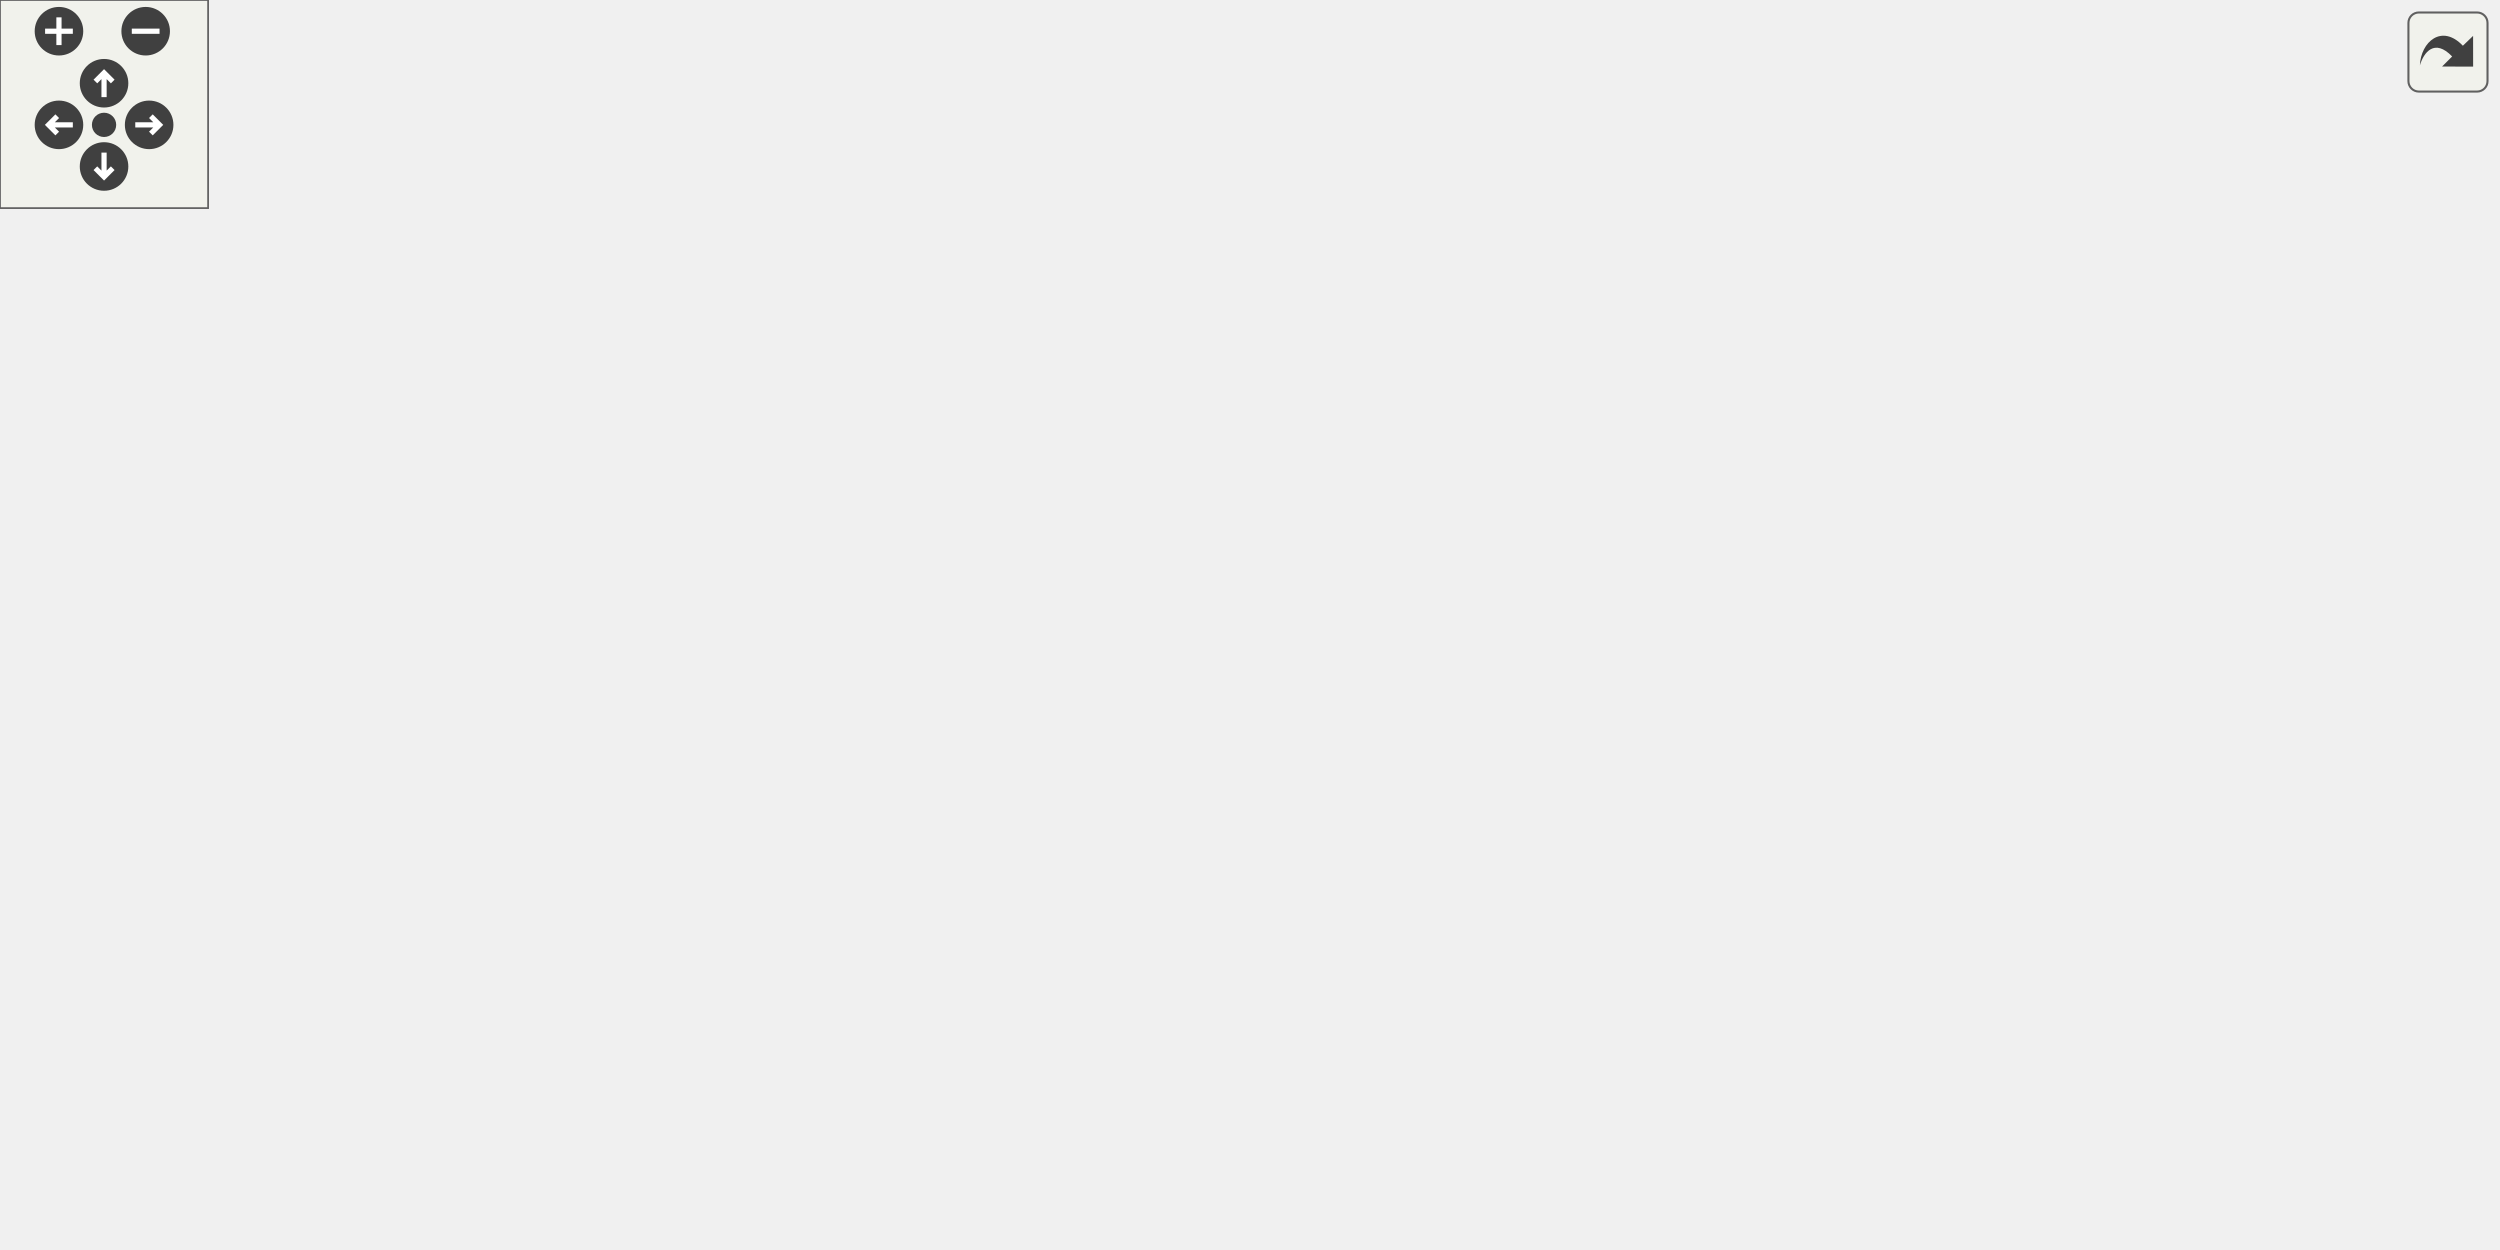
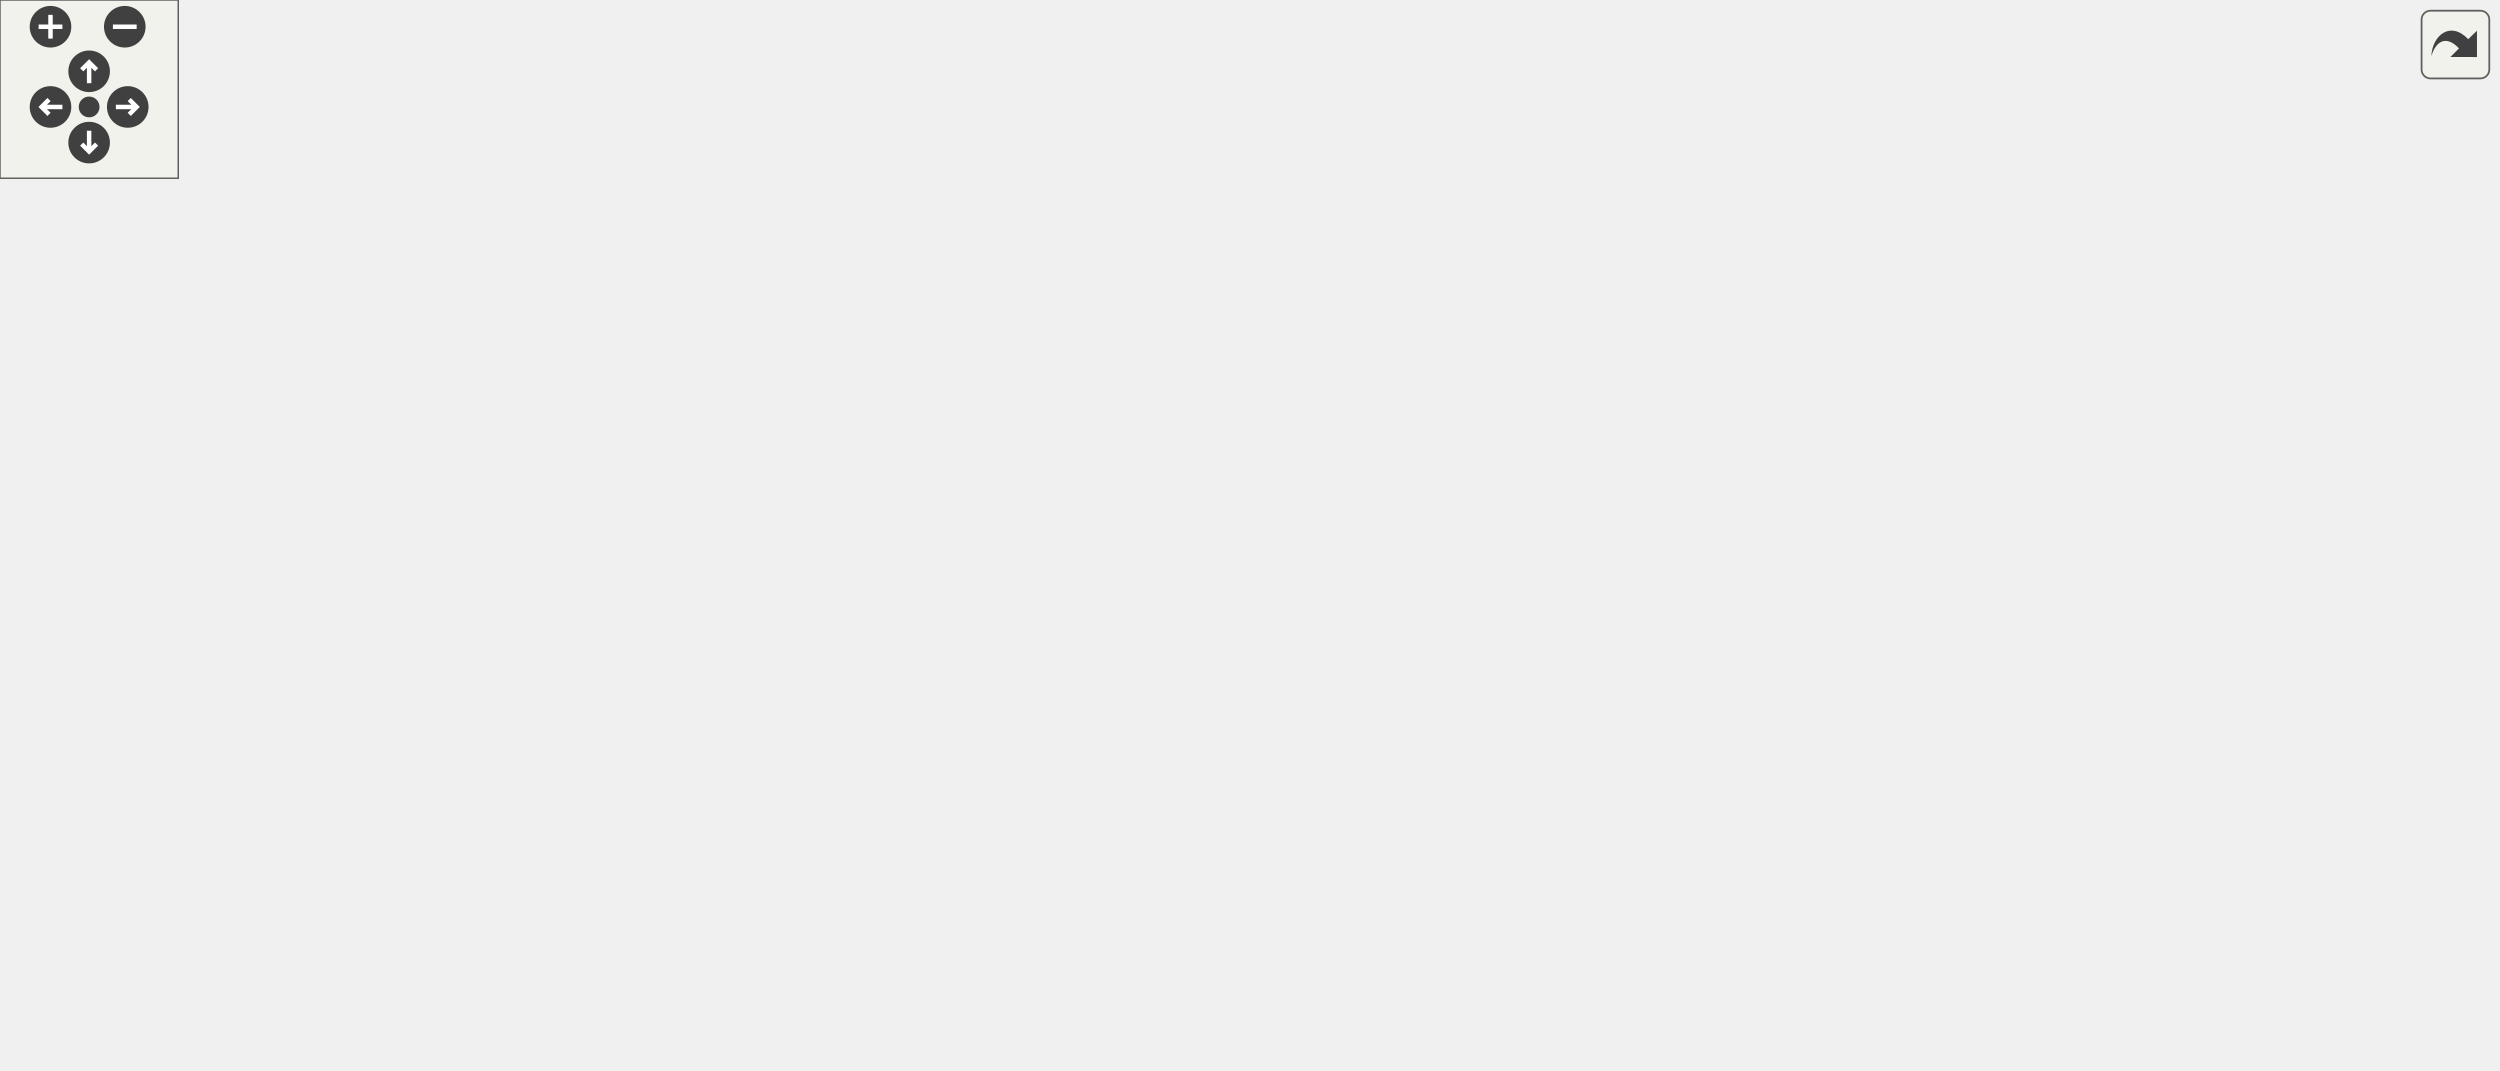
<svg xmlns="http://www.w3.org/2000/svg" xmlns:xlink="http://www.w3.org/1999/xlink" id="main" version="1.1" xml:space="preserve">
  <style type="text/css">
.edge:hover path { stroke: red; }
.edge:hover polygon { stroke: red; fill: red; }
</style>
  <defs>
    <circle id="rim" cx="0" cy="0" r="7" />
    <circle id="rim2" cx="0" cy="0" r="3.5" />
    <g id="zoomPlus">
      <use xlink:href="#rim" fill="#404040">
        <set attributeName="fill" to="#808080" begin="zoomplus.mouseover" end="zoomplus.mouseout" />
      </use>
      <path d="M-4,0h8M0,-4v8" fill="none" stroke="white" stroke-width="1.5" pointer-events="none" />
    </g>
    <g id="zoomMin">
      <use xlink:href="#rim" fill="#404040">
        <set attributeName="fill" to="#808080" begin="zoomminus.mouseover" end="zoomminus.mouseout" />
      </use>
      <path d="M-4,0h8" fill="none" stroke="white" stroke-width="1.5" pointer-events="none" />
    </g>
    <g id="dirArrow">
      <path fill="none" stroke="white" stroke-width="1.5" d="M0,-3.0v7 M-2.5,-0.5L0,-3.0L2.5,-0.5" />
    </g>
    <g id="resetDef">
      <use xlink:href="#rim2" fill="#404040">
        <set attributeName="fill" to="#808080" begin="reset.mouseover" end="reset.mouseout" />
      </use>
    </g>
  </defs>
  <svg id="graph" class="graph">
    <g id="viewport">
      <g id="node1" class="node">
        <g id="a_node1">
          <a xlink:title=" ">
-             <polygon fill="#bfbfbf" stroke="black" points="278.32,-280.5 278.32,-299.5 385.32,-299.5 385.32,-280.5 278.32,-280.5" />
-             <text text-anchor="middle" x="331.82" y="-287.5" font-family="Helvetica,sans-Serif" font-size="10.00">src/main/main.cpp</text>
+             <polygon fill="#bfbfbf" stroke="black" points="416.5,-280.5 416.5,-299.5 523.5,-299.5 523.5,-280.5 416.5,-280.5" />
+             <text text-anchor="middle" x="470" y="-287.5" font-family="Helvetica,sans-Serif" font-size="10.00">src/main/main.cpp</text>
          </a>
        </g>
      </g>
      <g id="node2" class="node">
        <g id="a_node2">
          <a xlink:href="basicArithm_8hpp.html" target="_top" xlink:title="This file contains functions for basic arithmetic operations on strings.">
-             <polygon fill="none" stroke="black" points="236.32,-224.5 236.32,-243.5 345.32,-243.5 345.32,-224.5 236.32,-224.5" />
-             <text text-anchor="middle" x="290.82" y="-231.5" font-family="Helvetica,sans-Serif" font-size="10.00">fn/basicArithm.hpp</text>
+             <polygon fill="none" stroke="black" points="544.5,-224.5 544.5,-243.5 653.5,-243.5 653.5,-224.5 544.5,-224.5" />
+             <text text-anchor="middle" x="599" y="-231.5" font-family="Helvetica,sans-Serif" font-size="10.00">fn/basicArithm.hpp</text>
          </a>
        </g>
      </g>
      <g id="edge1" class="edge">
-         <path fill="none" stroke="midnightblue" d="M325.05,-280.08C319.25,-272.46 310.76,-261.26 303.68,-251.94" />
-         <polygon fill="midnightblue" stroke="midnightblue" points="306.29,-249.6 297.46,-243.75 300.72,-253.83 306.29,-249.6" />
+         <path fill="none" stroke="midnightblue" d="M490.44,-280.44C511.67,-271.56 545.1,-257.56 569.25,-247.45" />
+         <polygon fill="midnightblue" stroke="midnightblue" points="570.78,-250.61 578.66,-243.52 568.08,-244.15 570.78,-250.61" />
      </g>
      <g id="node16" class="node">
        <g id="a_node16">
          <a xlink:href="util_8hpp.html" target="_top" xlink:title="This file contains utility functions and macros for the Steppable project.">
-             <polygon fill="none" stroke="black" points="446.32,-112.5 446.32,-131.5 499.32,-131.5 499.32,-112.5 446.32,-112.5" />
-             <text text-anchor="middle" x="472.82" y="-119.5" font-family="Helvetica,sans-Serif" font-size="10.00">util.hpp</text>
+             <polygon fill="none" stroke="black" points="224.5,-112.5 224.5,-131.5 277.5,-131.5 277.5,-112.5 224.5,-112.5" />
+             <text text-anchor="middle" x="251" y="-119.5" font-family="Helvetica,sans-Serif" font-size="10.00">util.hpp</text>
          </a>
        </g>
      </g>
      <g id="edge19" class="edge">
-         <path fill="none" stroke="midnightblue" d="M339.4,-280.08C362.07,-253.38 429.61,-173.87 458.95,-139.32" />
-         <polygon fill="midnightblue" stroke="midnightblue" points="461.73,-141.46 465.54,-131.57 456.4,-136.92 461.73,-141.46" />
+         <path fill="none" stroke="midnightblue" d="M458.53,-280.31C423.06,-253.42 314.79,-171.35 270.35,-137.67" />
+         <polygon fill="midnightblue" stroke="midnightblue" points="272.44,-134.86 262.35,-131.61 268.21,-140.44 272.44,-134.86" />
      </g>
      <g id="node3" class="node">
        <g id="a_node3">
-           <a xlink:title=" ">
-             <polygon fill="none" stroke="#bfbfbf" points="94.82,-56.5 94.82,-75.5 138.82,-75.5 138.82,-56.5 94.82,-56.5" />
-             <text text-anchor="middle" x="116.82" y="-63.5" font-family="Helvetica,sans-Serif" font-size="10.00">string</text>
+           <a xlink:href="output_8hpp.html" target="_top" xlink:title="This file contains functions for displaying error, warning, and info messages.">
+             <polygon fill="none" stroke="black" points="510.5,-168.5 510.5,-187.5 579.5,-187.5 579.5,-168.5 510.5,-168.5" />
+             <text text-anchor="middle" x="545" y="-175.5" font-family="Helvetica,sans-Serif" font-size="10.00">output.hpp</text>
          </a>
        </g>
      </g>
      <g id="edge2" class="edge">
-         <path fill="none" stroke="midnightblue" d="M236.23,-231.53C168.8,-226.42 56.55,-206.47 3.82,-132 -1.32,-124.75 -1.17,-119.36 3.82,-112 8.66,-104.86 53.31,-88.52 85.01,-77.62" />
-         <polygon fill="midnightblue" stroke="midnightblue" points="86.45,-80.83 94.78,-74.29 84.19,-74.2 86.45,-80.83" />
+         <path fill="none" stroke="midnightblue" d="M590.08,-224.08C582.22,-216.22 570.57,-204.57 561.08,-195.08" />
+         <polygon fill="midnightblue" stroke="midnightblue" points="563.3,-192.35 553.75,-187.75 558.35,-197.3 563.3,-192.35" />
+       </g>
+       <g id="node8" class="node">
+         <g id="a_node8">
+           <a xlink:title=" ">
+             <polygon fill="none" stroke="#bfbfbf" points="587,-56.5 587,-75.5 631,-75.5 631,-56.5 587,-56.5" />
+             <text text-anchor="middle" x="609" y="-63.5" font-family="Helvetica,sans-Serif" font-size="10.00">string</text>
+           </a>
+         </g>
+       </g>
+       <g id="edge17" class="edge">
+         <path fill="none" stroke="midnightblue" d="M617.27,-224.35C645.49,-209.83 698.66,-177.6 720,-132 723.77,-123.95 724.97,-119.37 720,-112 715.28,-105 671.87,-88.77 640.76,-77.84" />
+         <polygon fill="midnightblue" stroke="midnightblue" points="641.75,-74.47 631.16,-74.49 639.45,-81.09 641.75,-74.47" />
+       </g>
+       <g id="node15" class="node">
+         <g id="a_node15">
+           <a xlink:title=" ">
+             <polygon fill="none" stroke="#bfbfbf" points="767.5,-168.5 767.5,-187.5 840.5,-187.5 840.5,-168.5 767.5,-168.5" />
+             <text text-anchor="middle" x="804" y="-175.5" font-family="Helvetica,sans-Serif" font-size="10.00">string_view</text>
+           </a>
+         </g>
+       </g>
+       <g id="edge18" class="edge">
+         <path fill="none" stroke="midnightblue" d="M631.48,-224.44C666.72,-215.16 723.1,-200.31 761.76,-190.13" />
+         <polygon fill="midnightblue" stroke="midnightblue" points="762.89,-193.45 771.67,-187.52 761.11,-186.68 762.89,-193.45" />
      </g>
      <g id="node4" class="node">
        <g id="a_node4">
-           <a xlink:title=" ">
-             <polygon fill="none" stroke="#bfbfbf" points="281.32,-168.5 281.32,-187.5 354.32,-187.5 354.32,-168.5 281.32,-168.5" />
-             <text text-anchor="middle" x="317.82" y="-175.5" font-family="Helvetica,sans-Serif" font-size="10.00">string_view</text>
+           <a xlink:href="colors_8hpp.html" target="_top" xlink:title="This file contains functions and macros for manipulating text colors and formats in the terminal.">
+             <polygon fill="none" stroke="black" points="298.5,-56.5 298.5,-75.5 365.5,-75.5 365.5,-56.5 298.5,-56.5" />
+             <text text-anchor="middle" x="332" y="-63.5" font-family="Helvetica,sans-Serif" font-size="10.00">colors.hpp</text>
          </a>
        </g>
      </g>
      <g id="edge3" class="edge">
-         <path fill="none" stroke="midnightblue" d="M295.27,-224.08C298.97,-216.69 304.34,-205.95 308.91,-196.81" />
-         <polygon fill="midnightblue" stroke="midnightblue" points="312.1,-198.26 313.44,-187.75 305.84,-195.13 312.1,-198.26" />
+         <path fill="none" stroke="midnightblue" d="M510.07,-172.3C451.01,-164 336.65,-146.27 325,-132 314.37,-118.98 318.38,-99.28 323.65,-84.98" />
+         <polygon fill="midnightblue" stroke="midnightblue" points="326.9,-86.27 327.52,-75.69 320.44,-83.58 326.9,-86.27" />
+       </g>
+       <g id="node6" class="node">
+         <g id="a_node6">
+           <a xlink:href="format_8hpp.html" target="_top" xlink:title="This file contains the definition of the vFormat function template.">
+             <polygon fill="none" stroke="black" points="509.5,-112.5 509.5,-131.5 580.5,-131.5 580.5,-112.5 509.5,-112.5" />
+             <text text-anchor="middle" x="545" y="-119.5" font-family="Helvetica,sans-Serif" font-size="10.00">format.hpp</text>
+           </a>
+         </g>
+       </g>
+       <g id="edge5" class="edge">
+         <path fill="none" stroke="midnightblue" d="M545,-168.08C545,-161.01 545,-150.86 545,-141.99" />
+         <polygon fill="midnightblue" stroke="midnightblue" points="548.5,-141.75 545,-131.75 541.5,-141.75 548.5,-141.75" />
+       </g>
+       <g id="edge16" class="edge">
+         <path fill="none" stroke="midnightblue" d="M555.91,-168.47C565.86,-160.16 580.29,-146.65 589,-132 597.58,-117.57 602.8,-99.12 605.74,-85.56" />
+         <polygon fill="midnightblue" stroke="midnightblue" points="609.22,-86.01 607.71,-75.52 602.35,-84.67 609.22,-86.01" />
+       </g>
+       <g id="node10" class="node">
+         <g id="a_node10">
+           <a xlink:href="logging_8hpp.html" target="_top" xlink:title="This file contains the declaration of the Logger class. The Logger class provides logging functionali...">
+             <polygon fill="none" stroke="black" points="637,-112.5 637,-131.5 711,-131.5 711,-112.5 637,-112.5" />
+             <text text-anchor="middle" x="674" y="-119.5" font-family="Helvetica,sans-Serif" font-size="10.00">logging.hpp</text>
+           </a>
+         </g>
+       </g>
+       <g id="edge9" class="edge">
+         <path fill="none" stroke="midnightblue" d="M565.44,-168.44C586.67,-159.56 620.1,-145.56 644.25,-135.45" />
+         <polygon fill="midnightblue" stroke="midnightblue" points="645.78,-138.61 653.66,-131.52 643.08,-132.15 645.78,-138.61" />
+       </g>
+       <g id="node12" class="node">
+         <g id="a_node12">
+           <a xlink:href="symbols_8hpp.html" target="_top" xlink:title=" ">
+             <polygon fill="none" stroke="black" points="412.5,-112.5 412.5,-131.5 491.5,-131.5 491.5,-112.5 412.5,-112.5" />
+             <text text-anchor="middle" x="452" y="-119.5" font-family="Helvetica,sans-Serif" font-size="10.00">symbols.hpp</text>
+           </a>
+         </g>
+       </g>
+       <g id="edge12" class="edge">
+         <path fill="none" stroke="midnightblue" d="M530.06,-168.32C515.41,-159.82 492.87,-146.73 475.76,-136.8" />
+         <polygon fill="midnightblue" stroke="midnightblue" points="477.31,-133.65 466.9,-131.65 473.8,-139.7 477.31,-133.65" />
+       </g>
+       <g id="node14" class="node">
+         <g id="a_node14">
+           <a xlink:title=" ">
+             <polygon fill="none" stroke="#bfbfbf" points="334,-112.5 334,-131.5 394,-131.5 394,-112.5 334,-112.5" />
+             <text text-anchor="middle" x="364" y="-119.5" font-family="Helvetica,sans-Serif" font-size="10.00">iostream</text>
+           </a>
+         </g>
+       </g>
+       <g id="edge15" class="edge">
+         <path fill="none" stroke="midnightblue" d="M516.32,-168.44C485.47,-159.24 436.27,-144.56 402.17,-134.39" />
+         <polygon fill="midnightblue" stroke="midnightblue" points="403.13,-131.02 392.55,-131.52 401.13,-137.73 403.13,-131.02" />
      </g>
      <g id="node5" class="node">
        <g id="a_node5">
-           <a xlink:href="output_8hpp.html" target="_top" xlink:title="This file contains functions for displaying error, warning, and info messages.">
-             <polygon fill="none" stroke="black" points="194.32,-168.5 194.32,-187.5 263.32,-187.5 263.32,-168.5 194.32,-168.5" />
-             <text text-anchor="middle" x="228.82" y="-175.5" font-family="Helvetica,sans-Serif" font-size="10.00">output.hpp</text>
+           <a xlink:title=" ">
+             <polygon fill="none" stroke="#bfbfbf" points="303.5,-0.5 303.5,-19.5 360.5,-19.5 360.5,-0.5 303.5,-0.5" />
+             <text text-anchor="middle" x="332" y="-7.5" font-family="Helvetica,sans-Serif" font-size="10.00">ostream</text>
          </a>
        </g>
      </g>
      <g id="edge4" class="edge">
-         <path fill="none" stroke="midnightblue" d="M280.85,-224.32C271.69,-216.34 257.88,-204.31 246.79,-194.65" />
-         <polygon fill="midnightblue" stroke="midnightblue" points="248.8,-191.76 238.96,-187.83 244.2,-197.04 248.8,-191.76" />
-       </g>
-       <g id="edge18" class="edge">
-         <path fill="none" stroke="midnightblue" d="M194.81,-168.44C174.66,-161.7 150.15,-150.31 134.82,-132 123.9,-118.97 119.58,-99.81 117.88,-85.67" />
-         <polygon fill="midnightblue" stroke="midnightblue" points="121.36,-85.27 117,-75.61 114.38,-85.88 121.36,-85.27" />
-       </g>
-       <g id="node6" class="node">
-         <g id="a_node6">
-           <a xlink:href="colors_8hpp.html" target="_top" xlink:title="This file contains functions and macros for manipulating text colors and formats in the terminal.">
-             <polygon fill="none" stroke="black" points="354.32,-56.5 354.32,-75.5 421.32,-75.5 421.32,-56.5 354.32,-56.5" />
-             <text text-anchor="middle" x="387.82" y="-63.5" font-family="Helvetica,sans-Serif" font-size="10.00">colors.hpp</text>
-           </a>
-         </g>
-       </g>
-       <g id="edge5" class="edge">
-         <path fill="none" stroke="midnightblue" d="M251.08,-168.45C270.42,-160.49 298.7,-147.54 320.82,-132 340.99,-117.82 360.85,-97.54 373.64,-83.41" />
-         <polygon fill="midnightblue" stroke="midnightblue" points="376.29,-85.71 380.31,-75.9 371.05,-81.06 376.29,-85.71" />
-       </g>
-       <g id="node8" class="node">
-         <g id="a_node8">
-           <a xlink:href="format_8hpp.html" target="_top" xlink:title="This file contains the definition of the vFormat function template.">
-             <polygon fill="none" stroke="black" points="240.32,-112.5 240.32,-131.5 311.32,-131.5 311.32,-112.5 240.32,-112.5" />
-             <text text-anchor="middle" x="275.82" y="-119.5" font-family="Helvetica,sans-Serif" font-size="10.00">format.hpp</text>
-           </a>
-         </g>
+         <path fill="none" stroke="midnightblue" d="M332,-56.08C332,-49.01 332,-38.86 332,-29.99" />
+         <polygon fill="midnightblue" stroke="midnightblue" points="335.5,-29.75 332,-19.75 328.5,-29.75 335.5,-29.75" />
+       </g>
+       <g id="node7" class="node">
+         <g id="a_node7">
+           <a xlink:title=" ">
+             <polygon fill="none" stroke="#bfbfbf" points="515.5,-56.5 515.5,-75.5 568.5,-75.5 568.5,-56.5 515.5,-56.5" />
+             <text text-anchor="middle" x="542" y="-63.5" font-family="Helvetica,sans-Serif" font-size="10.00">cstdarg</text>
+           </a>
+         </g>
+       </g>
+       <g id="edge6" class="edge">
+         <path fill="none" stroke="midnightblue" d="M544.5,-112.08C544.11,-105.01 543.55,-94.86 543.05,-85.99" />
+         <polygon fill="midnightblue" stroke="midnightblue" points="546.54,-85.54 542.49,-75.75 539.55,-85.93 546.54,-85.54" />
      </g>
      <g id="edge7" class="edge">
-         <path fill="none" stroke="midnightblue" d="M236.58,-168.08C243.35,-160.3 253.36,-148.8 261.57,-139.37" />
-         <polygon fill="midnightblue" stroke="midnightblue" points="264.27,-141.59 268.2,-131.75 258.99,-137 264.27,-141.59" />
+         <path fill="none" stroke="midnightblue" d="M555.28,-112.32C564.84,-104.26 579.28,-92.08 590.78,-82.37" />
+         <polygon fill="midnightblue" stroke="midnightblue" points="593.14,-84.96 598.53,-75.83 588.63,-79.61 593.14,-84.96" />
+       </g>
+       <g id="node9" class="node">
+         <g id="a_node9">
+           <a xlink:title=" ">
+             <polygon fill="none" stroke="#bfbfbf" points="449.5,-56.5 449.5,-75.5 496.5,-75.5 496.5,-56.5 449.5,-56.5" />
+             <text text-anchor="middle" x="473" y="-63.5" font-family="Helvetica,sans-Serif" font-size="10.00">vector</text>
+           </a>
+         </g>
+       </g>
+       <g id="edge8" class="edge">
+         <path fill="none" stroke="midnightblue" d="M533.43,-112.32C522.58,-104.18 506.12,-91.84 493.12,-82.09" />
+         <polygon fill="midnightblue" stroke="midnightblue" points="494.88,-79.03 484.78,-75.83 490.68,-84.63 494.88,-79.03" />
+       </g>
+       <g id="edge11" class="edge">
+         <path fill="none" stroke="midnightblue" d="M663.56,-112.32C653.85,-104.26 639.18,-92.08 627.5,-82.37" />
+         <polygon fill="midnightblue" stroke="midnightblue" points="629.56,-79.53 619.63,-75.83 625.09,-84.92 629.56,-79.53" />
      </g>
      <g id="node11" class="node">
        <g id="a_node11">
-           <a xlink:href="logging_8hpp.html" target="_top" xlink:title="This file contains the declaration of the Logger class. The Logger class provides logging functionali...">
-             <polygon fill="none" stroke="black" points="12.82,-112.5 12.82,-131.5 86.82,-131.5 86.82,-112.5 12.82,-112.5" />
-             <text text-anchor="middle" x="49.82" y="-119.5" font-family="Helvetica,sans-Serif" font-size="10.00">logging.hpp</text>
-           </a>
-         </g>
-       </g>
-       <g id="edge11" class="edge">
-         <path fill="none" stroke="midnightblue" d="M200.45,-168.44C170.08,-159.28 121.71,-144.69 88,-134.52" />
-         <polygon fill="midnightblue" stroke="midnightblue" points="88.63,-131.05 78.05,-131.52 86.61,-137.76 88.63,-131.05" />
+           <a xlink:title=" ">
+             <polygon fill="none" stroke="#bfbfbf" points="649.5,-56.5 649.5,-75.5 704.5,-75.5 704.5,-56.5 649.5,-56.5" />
+             <text text-anchor="middle" x="677" y="-63.5" font-family="Helvetica,sans-Serif" font-size="10.00">fstream</text>
+           </a>
+         </g>
+       </g>
+       <g id="edge10" class="edge">
+         <path fill="none" stroke="midnightblue" d="M674.5,-112.08C674.89,-105.01 675.45,-94.86 675.95,-85.99" />
+         <polygon fill="midnightblue" stroke="midnightblue" points="679.45,-85.93 676.51,-75.75 672.46,-85.54 679.45,-85.93" />
+       </g>
+       <g id="edge14" class="edge">
+         <path fill="none" stroke="midnightblue" d="M476.88,-112.44C504.07,-103.09 547.69,-88.09 577.31,-77.9" />
+         <polygon fill="midnightblue" stroke="midnightblue" points="578.46,-81.21 586.78,-74.64 576.18,-74.59 578.46,-81.21" />
      </g>
      <g id="node13" class="node">
        <g id="a_node13">
-           <a xlink:href="symbols_8hpp.html" target="_top" xlink:title=" ">
-             <polygon fill="none" stroke="black" points="143.32,-112.5 143.32,-131.5 222.32,-131.5 222.32,-112.5 143.32,-112.5" />
-             <text text-anchor="middle" x="182.82" y="-119.5" font-family="Helvetica,sans-Serif" font-size="10.00">symbols.hpp</text>
-           </a>
-         </g>
-       </g>
-       <g id="edge14" class="edge">
-         <path fill="none" stroke="midnightblue" d="M221.22,-168.08C214.59,-160.3 204.79,-148.8 196.76,-139.37" />
-         <polygon fill="midnightblue" stroke="midnightblue" points="199.42,-137.09 190.27,-131.75 194.09,-141.63 199.42,-137.09" />
-       </g>
-       <g id="node15" class="node">
-         <g id="a_node15">
-           <a xlink:title=" ">
-             <polygon fill="none" stroke="#bfbfbf" points="367.82,-112.5 367.82,-131.5 427.82,-131.5 427.82,-112.5 367.82,-112.5" />
-             <text text-anchor="middle" x="397.82" y="-119.5" font-family="Helvetica,sans-Serif" font-size="10.00">iostream</text>
-           </a>
-         </g>
-       </g>
-       <g id="edge17" class="edge">
-         <path fill="none" stroke="midnightblue" d="M255.59,-168.44C284.15,-159.32 329.55,-144.81 361.35,-134.65" />
-         <polygon fill="midnightblue" stroke="midnightblue" points="362.7,-137.89 371.16,-131.52 360.57,-131.23 362.7,-137.89" />
-       </g>
-       <g id="node7" class="node">
-         <g id="a_node7">
-           <a xlink:title=" ">
-             <polygon fill="none" stroke="#bfbfbf" points="359.32,-0.5 359.32,-19.5 416.32,-19.5 416.32,-0.5 359.32,-0.5" />
-             <text text-anchor="middle" x="387.82" y="-7.5" font-family="Helvetica,sans-Serif" font-size="10.00">ostream</text>
-           </a>
-         </g>
-       </g>
-       <g id="edge6" class="edge">
-         <path fill="none" stroke="midnightblue" d="M387.82,-56.08C387.82,-49.01 387.82,-38.86 387.82,-29.99" />
-         <polygon fill="midnightblue" stroke="midnightblue" points="391.32,-29.75 387.82,-19.75 384.32,-29.75 391.32,-29.75" />
-       </g>
-       <g id="edge9" class="edge">
-         <path fill="none" stroke="midnightblue" d="M250.62,-112.44C222.93,-103.04 178.4,-87.91 148.39,-77.72" />
-         <polygon fill="midnightblue" stroke="midnightblue" points="149.41,-74.37 138.82,-74.47 147.16,-81 149.41,-74.37" />
-       </g>
-       <g id="node9" class="node">
-         <g id="a_node9">
-           <a xlink:title=" ">
-             <polygon fill="none" stroke="#bfbfbf" points="157.32,-56.5 157.32,-75.5 210.32,-75.5 210.32,-56.5 157.32,-56.5" />
-             <text text-anchor="middle" x="183.82" y="-63.5" font-family="Helvetica,sans-Serif" font-size="10.00">cstdarg</text>
-           </a>
-         </g>
-       </g>
-       <g id="edge8" class="edge">
-         <path fill="none" stroke="midnightblue" d="M261.03,-112.32C246.55,-103.82 224.24,-90.73 207.32,-80.8" />
-         <polygon fill="midnightblue" stroke="midnightblue" points="208.96,-77.7 198.56,-75.65 205.41,-83.74 208.96,-77.7" />
-       </g>
-       <g id="node10" class="node">
-         <g id="a_node10">
-           <a xlink:title=" ">
-             <polygon fill="none" stroke="#bfbfbf" points="289.32,-56.5 289.32,-75.5 336.32,-75.5 336.32,-56.5 289.32,-56.5" />
-             <text text-anchor="middle" x="312.82" y="-63.5" font-family="Helvetica,sans-Serif" font-size="10.00">vector</text>
-           </a>
-         </g>
-       </g>
-       <g id="edge10" class="edge">
-         <path fill="none" stroke="midnightblue" d="M281.93,-112.08C287.1,-104.53 294.66,-93.49 301.01,-84.23" />
-         <polygon fill="midnightblue" stroke="midnightblue" points="304.05,-85.98 306.82,-75.75 298.28,-82.02 304.05,-85.98" />
+           <a xlink:title=" ">
+             <polygon fill="none" stroke="#bfbfbf" points="387,-56.5 387,-75.5 429,-75.5 429,-56.5 387,-56.5" />
+             <text text-anchor="middle" x="408" y="-63.5" font-family="Helvetica,sans-Serif" font-size="10.00">array</text>
+           </a>
+         </g>
      </g>
      <g id="edge13" class="edge">
-         <path fill="none" stroke="midnightblue" d="M60.58,-112.32C70.58,-104.26 85.7,-92.08 97.75,-82.37" />
-         <polygon fill="midnightblue" stroke="midnightblue" points="100.27,-84.83 105.86,-75.83 95.87,-79.38 100.27,-84.83" />
-       </g>
-       <g id="node12" class="node">
-         <g id="a_node12">
-           <a xlink:title=" ">
-             <polygon fill="none" stroke="#bfbfbf" points="21.32,-56.5 21.32,-75.5 76.32,-75.5 76.32,-56.5 21.32,-56.5" />
-             <text text-anchor="middle" x="48.82" y="-63.5" font-family="Helvetica,sans-Serif" font-size="10.00">fstream</text>
-           </a>
-         </g>
-       </g>
-       <g id="edge12" class="edge">
-         <path fill="none" stroke="midnightblue" d="M49.65,-112.08C49.52,-105.01 49.33,-94.86 49.17,-85.99" />
-         <polygon fill="midnightblue" stroke="midnightblue" points="52.66,-85.68 48.98,-75.75 45.66,-85.81 52.66,-85.68" />
-       </g>
-       <g id="edge16" class="edge">
-         <path fill="none" stroke="midnightblue" d="M172.21,-112.32C162.36,-104.26 147.46,-92.08 135.6,-82.37" />
-         <polygon fill="midnightblue" stroke="midnightblue" points="137.57,-79.46 127.61,-75.83 133.14,-84.88 137.57,-79.46" />
-       </g>
-       <g id="node14" class="node">
-         <g id="a_node14">
-           <a xlink:title=" ">
-             <polygon fill="none" stroke="#bfbfbf" points="228.82,-56.5 228.82,-75.5 270.82,-75.5 270.82,-56.5 228.82,-56.5" />
-             <text text-anchor="middle" x="249.82" y="-63.5" font-family="Helvetica,sans-Serif" font-size="10.00">array</text>
-           </a>
-         </g>
-       </g>
-       <g id="edge15" class="edge">
-         <path fill="none" stroke="midnightblue" d="M193.58,-112.32C203.58,-104.26 218.7,-92.08 230.75,-82.37" />
-         <polygon fill="midnightblue" stroke="midnightblue" points="233.27,-84.83 238.86,-75.83 228.87,-79.38 233.27,-84.83" />
+         <path fill="none" stroke="midnightblue" d="M444.73,-112.08C438.46,-104.38 429.21,-93.03 421.57,-83.65" />
+         <polygon fill="midnightblue" stroke="midnightblue" points="424.16,-81.29 415.13,-75.75 418.73,-85.71 424.16,-81.29" />
+       </g>
+       <g id="edge20" class="edge">
+         <path fill="none" stroke="midnightblue" d="M264.01,-112.32C276.53,-103.98 295.68,-91.21 310.47,-81.35" />
+         <polygon fill="midnightblue" stroke="midnightblue" points="312.64,-84.11 319.02,-75.65 308.76,-78.29 312.64,-84.11" />
      </g>
      <g id="edge26" class="edge">
-         <path fill="none" stroke="midnightblue" d="M446.16,-113.96C443.02,-113.24 439.86,-112.57 436.82,-112 313.23,-88.92 277.08,-100.89 149.27,-75.77" />
-         <polygon fill="midnightblue" stroke="midnightblue" points="149.58,-72.26 139.09,-73.73 148.21,-79.12 149.58,-72.26" />
-       </g>
-       <g id="edge20" class="edge">
-         <path fill="none" stroke="midnightblue" d="M459.16,-112.32C445.9,-103.9 425.55,-90.97 409.97,-81.07" />
-         <polygon fill="midnightblue" stroke="midnightblue" points="411.76,-78.06 401.44,-75.65 408,-83.97 411.76,-78.06" />
+         <path fill="none" stroke="midnightblue" d="M277.83,-117.78C341.96,-110 503.54,-89.96 576.6,-75.74" />
+         <polygon fill="midnightblue" stroke="midnightblue" points="577.61,-79.11 586.72,-73.69 576.22,-72.25 577.61,-79.11" />
      </g>
      <g id="edge27" class="edge">
-         <path fill="none" stroke="midnightblue" d="M447.46,-112.44C420.07,-103.2 376.31,-88.43 346.15,-78.25" />
-         <polygon fill="midnightblue" stroke="midnightblue" points="347.08,-74.87 336.48,-74.99 344.84,-81.5 347.08,-74.87" />
+         <path fill="none" stroke="midnightblue" d="M277.66,-114.72C313.97,-106.14 380.97,-90.19 438,-76 438.46,-75.89 438.92,-75.77 439.38,-75.66" />
+         <polygon fill="midnightblue" stroke="midnightblue" points="440.45,-78.99 449.29,-73.15 438.74,-72.21 440.45,-78.99" />
      </g>
      <g id="edge22" class="edge">
-         <path fill="none" stroke="midnightblue" d="M446.09,-114.26C442.97,-113.49 439.82,-112.72 436.82,-112 367.63,-95.37 349.68,-93.93 280.82,-76 280.72,-75.97 280.62,-75.95 280.52,-75.92" />
-         <polygon fill="midnightblue" stroke="midnightblue" points="281.69,-72.61 271.12,-73.35 279.84,-79.37 281.69,-72.61" />
+         <path fill="none" stroke="midnightblue" d="M275.88,-112.44C303.26,-103.03 347.31,-87.87 376.94,-77.68" />
+         <polygon fill="midnightblue" stroke="midnightblue" points="378.45,-80.87 386.76,-74.3 376.17,-74.25 378.45,-80.87" />
      </g>
      <g id="node17" class="node">
        <g id="a_node17">
          <a xlink:title=" ">
-             <polygon fill="none" stroke="#bfbfbf" points="587.82,-56.5 587.82,-75.5 651.82,-75.5 651.82,-56.5 587.82,-56.5" />
-             <text text-anchor="middle" x="619.82" y="-63.5" font-family="Helvetica,sans-Serif" font-size="10.00">algorithm</text>
+             <polygon fill="none" stroke="#bfbfbf" points="0,-56.5 0,-75.5 64,-75.5 64,-56.5 0,-56.5" />
+             <text text-anchor="middle" x="32" y="-63.5" font-family="Helvetica,sans-Serif" font-size="10.00">algorithm</text>
          </a>
        </g>
      </g>
      <g id="edge21" class="edge">
-         <path fill="none" stroke="midnightblue" d="M496.11,-112.44C520.62,-103.44 559.41,-89.19 587.02,-79.05" />
-         <polygon fill="midnightblue" stroke="midnightblue" points="588.45,-82.25 596.63,-75.52 586.04,-75.68 588.45,-82.25" />
+         <path fill="none" stroke="midnightblue" d="M224.15,-114.38C186.64,-105.13 118.19,-88.25 73.93,-77.34" />
+         <polygon fill="midnightblue" stroke="midnightblue" points="74.6,-73.9 64.05,-74.9 72.92,-80.7 74.6,-73.9" />
      </g>
      <g id="node18" class="node">
        <g id="a_node18">
          <a xlink:title=" ">
-             <polygon fill="none" stroke="#bfbfbf" points="669.82,-56.5 669.82,-75.5 719.82,-75.5 719.82,-56.5 669.82,-56.5" />
-             <text text-anchor="middle" x="694.82" y="-63.5" font-family="Helvetica,sans-Serif" font-size="10.00">chrono</text>
+             <polygon fill="none" stroke="#bfbfbf" points="82,-56.5 82,-75.5 132,-75.5 132,-56.5 82,-56.5" />
+             <text text-anchor="middle" x="107" y="-63.5" font-family="Helvetica,sans-Serif" font-size="10.00">chrono</text>
          </a>
        </g>
      </g>
      <g id="edge23" class="edge">
-         <path fill="none" stroke="midnightblue" d="M499.33,-114.86C534,-106.79 596.85,-92.01 659.88,-76.19" />
-         <polygon fill="midnightblue" stroke="midnightblue" points="660.74,-79.59 669.58,-73.75 659.03,-72.8 660.74,-79.59" />
+         <path fill="none" stroke="midnightblue" d="M228.18,-112.44C204.17,-103.44 166.17,-89.19 139.13,-79.05" />
+         <polygon fill="midnightblue" stroke="midnightblue" points="140.3,-75.75 129.71,-75.52 137.84,-82.3 140.3,-75.75" />
      </g>
      <g id="node19" class="node">
        <g id="a_node19">
          <a xlink:title=" ">
-             <polygon fill="none" stroke="#bfbfbf" points="439.82,-56.5 439.82,-75.5 495.82,-75.5 495.82,-56.5 439.82,-56.5" />
-             <text text-anchor="middle" x="467.82" y="-63.5" font-family="Helvetica,sans-Serif" font-size="10.00">iomanip</text>
+             <polygon fill="none" stroke="#bfbfbf" points="150,-56.5 150,-75.5 206,-75.5 206,-56.5 150,-56.5" />
+             <text text-anchor="middle" x="178" y="-63.5" font-family="Helvetica,sans-Serif" font-size="10.00">iomanip</text>
          </a>
        </g>
      </g>
      <g id="edge24" class="edge">
-         <path fill="none" stroke="midnightblue" d="M471.99,-112.08C471.33,-105.01 470.4,-94.86 469.57,-85.99" />
-         <polygon fill="midnightblue" stroke="midnightblue" points="473.03,-85.39 468.63,-75.75 466.06,-86.03 473.03,-85.39" />
+         <path fill="none" stroke="midnightblue" d="M239.27,-112.32C228.16,-104.11 211.26,-91.6 198.02,-81.81" />
+         <polygon fill="midnightblue" stroke="midnightblue" points="200.06,-78.97 189.94,-75.83 195.9,-84.59 200.06,-78.97" />
      </g>
      <g id="node20" class="node">
        <g id="a_node20">
          <a xlink:title=" ">
-             <polygon fill="none" stroke="#bfbfbf" points="513.82,-56.5 513.82,-75.5 569.82,-75.5 569.82,-56.5 513.82,-56.5" />
-             <text text-anchor="middle" x="541.82" y="-63.5" font-family="Helvetica,sans-Serif" font-size="10.00">sstream</text>
+             <polygon fill="none" stroke="#bfbfbf" points="224,-56.5 224,-75.5 280,-75.5 280,-56.5 224,-56.5" />
+             <text text-anchor="middle" x="252" y="-63.5" font-family="Helvetica,sans-Serif" font-size="10.00">sstream</text>
          </a>
        </g>
      </g>
      <g id="edge25" class="edge">
-         <path fill="none" stroke="midnightblue" d="M483.9,-112.32C494.3,-104.18 510.08,-91.84 522.54,-82.09" />
-         <polygon fill="midnightblue" stroke="midnightblue" points="524.81,-84.75 530.53,-75.83 520.5,-79.24 524.81,-84.75" />
+         <path fill="none" stroke="midnightblue" d="M251.17,-112.08C251.3,-105.01 251.48,-94.86 251.65,-85.99" />
+         <polygon fill="midnightblue" stroke="midnightblue" points="255.15,-85.81 251.84,-75.75 248.15,-85.68 255.15,-85.81" />
      </g>
    </g>
  </svg>
  <g id="navigator" transform="translate(0 0)" fill="#404254">
    <rect fill="#f2f5e9" fill-opacity="0.5" stroke="#606060" stroke-width=".5" x="0" y="0" width="60" height="60" />
    <use id="zoomplus" xlink:href="#zoomPlus" x="17" y="9" />
    <use id="zoomminus" xlink:href="#zoomMin" x="42" y="9" />
    <use id="reset" xlink:href="#resetDef" x="30" y="36" />
    <g id="arrowUp" xlink:href="#dirArrow" transform="translate(30 24)">
      <use xlink:href="#rim" fill="#404040">
        <set attributeName="fill" to="#808080" begin="arrowUp.mouseover" end="arrowUp.mouseout" />
      </use>
      <path fill="none" stroke="white" stroke-width="1.5" d="M0,-3.0v7 M-2.5,-0.5L0,-3.0L2.5,-0.5" />
    </g>
    <g id="arrowRight" xlink:href="#dirArrow" transform="rotate(90) translate(36 -43)">
      <use xlink:href="#rim" fill="#404040">
        <set attributeName="fill" to="#808080" begin="arrowRight.mouseover" end="arrowRight.mouseout" />
      </use>
      <path fill="none" stroke="white" stroke-width="1.5" d="M0,-3.0v7 M-2.5,-0.5L0,-3.0L2.5,-0.5" />
    </g>
    <g id="arrowDown" xlink:href="#dirArrow" transform="rotate(180) translate(-30 -48)">
      <use xlink:href="#rim" fill="#404040">
        <set attributeName="fill" to="#808080" begin="arrowDown.mouseover" end="arrowDown.mouseout" />
      </use>
      <path fill="none" stroke="white" stroke-width="1.5" d="M0,-3.0v7 M-2.5,-0.5L0,-3.0L2.5,-0.5" />
    </g>
    <g id="arrowLeft" xlink:href="#dirArrow" transform="rotate(270) translate(-36 17)">
      <use xlink:href="#rim" fill="#404040">
        <set attributeName="fill" to="#808080" begin="arrowLeft.mouseover" end="arrowLeft.mouseout" />
      </use>
      <path fill="none" stroke="white" stroke-width="1.5" d="M0,-3.0v7 M-2.5,-0.5L0,-3.0L2.5,-0.5" />
    </g>
  </g>
  <svg viewBox="0 0 15 15" width="100%" height="30px" preserveAspectRatio="xMaxYMin meet">
    <g id="arrow_out" transform="scale(0.3 0.3)">
      <a xlink:href="main_8cpp__incl_org.svg" target="_base">
        <rect id="button" ry="5" rx="5" y="6" x="6" height="38" width="38" fill="#f2f5e9" fill-opacity="0.5" stroke="#606060" stroke-width="1.0" />
        <path id="arrow" d="M 11.5,31.437 C 11.94,20.098 22.043,11.323 32.159,21.979 L 37.069,17.246 C 37.069,17.246 37.088,32 37.088,32 L 22.16,31.978 C 22.16,31.978 26.998,27.14 26.998,27.14 C 18.529,18.264 13.292,25.23 11.5,31.437 z" style="fill:#404040;" />
      </a>
    </g>
  </svg>
</svg>
